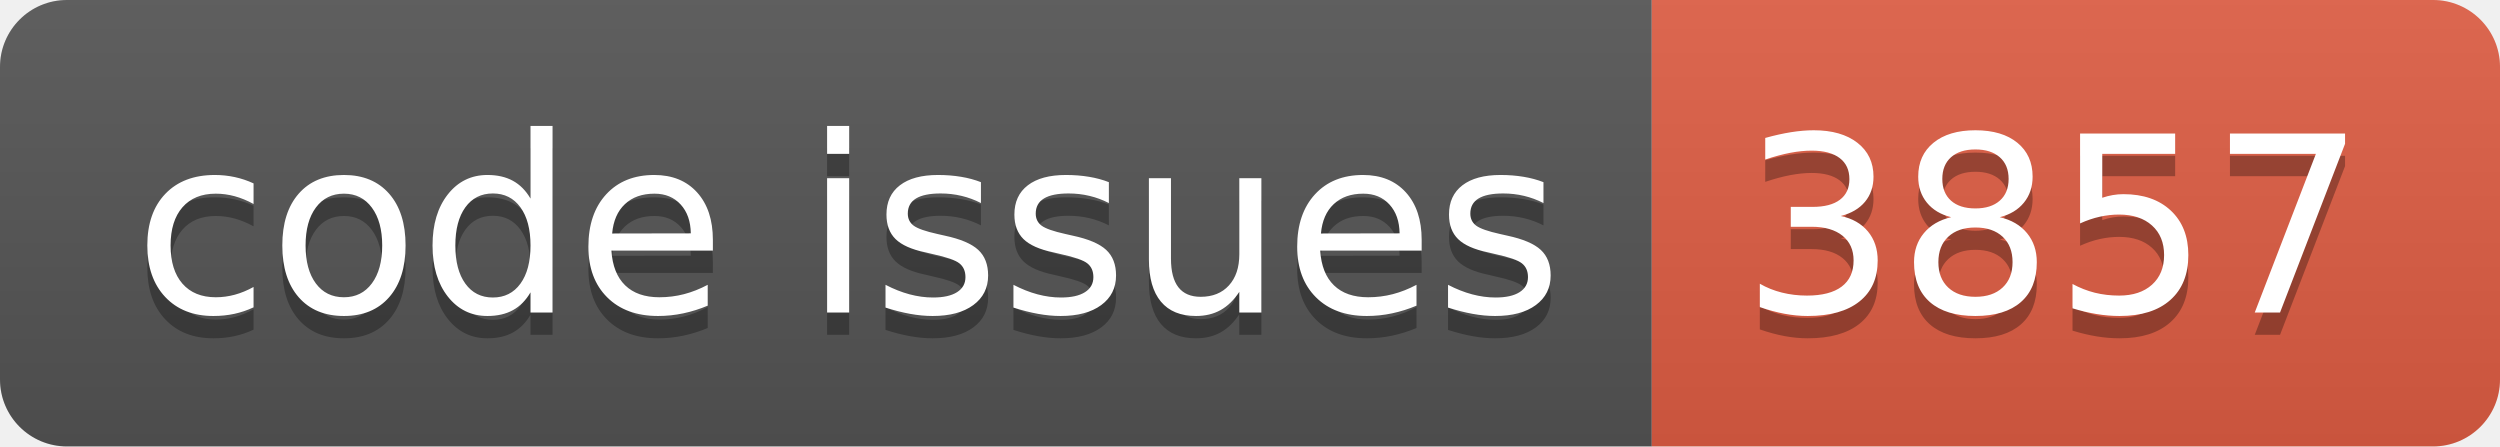
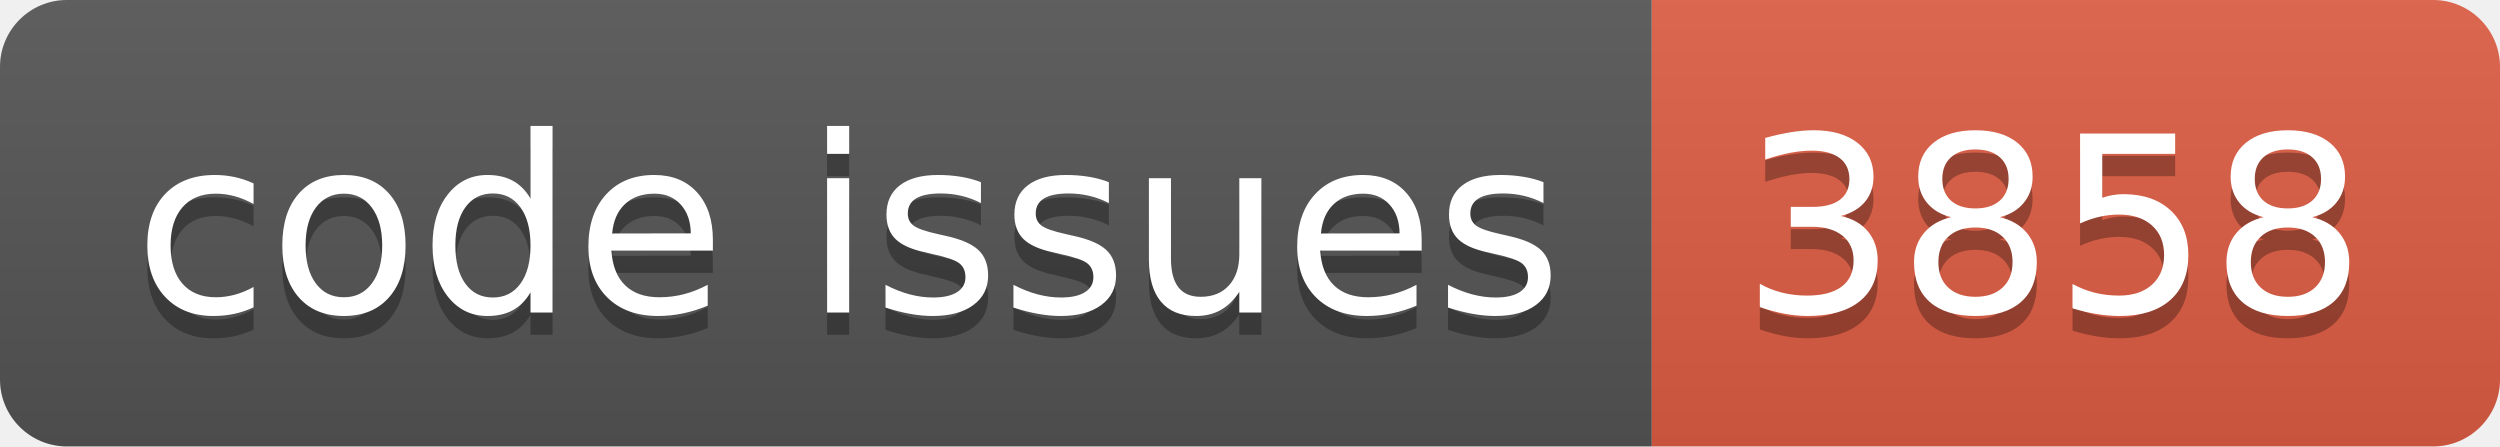
<svg xmlns="http://www.w3.org/2000/svg" width="112.0" height="20">
  <linearGradient id="smooth" x2="0" y2="100%">
    <stop offset="0" stop-color="#bbb" stop-opacity=".1" />
    <stop offset="1" stop-opacity=".1" />
  </linearGradient>
  <clipPath id="round">
    <rect width="112.0" height="20" rx="3" fill="#fff" />
  </clipPath>
  <g clip-path="url(#round)">
    <rect width="74.0" height="20" fill="#555" />
    <rect x="74.0" width="38.0" height="20" fill="#e05d44" />
    <rect width="112.0" height="20" fill="url(#smooth)" />
  </g>
  <g fill="#fff" text-anchor="middle" font-family="DejaVu Sans,Verdana,Geneva,sans-serif" font-size="110">
    <text x="380.0" y="150" fill="#010101" fill-opacity=".3" transform="scale(0.1)" textLength="640.0" lengthAdjust="spacing">code issues</text>
    <text x="380.0" y="140" transform="scale(0.1)" textLength="640.0" lengthAdjust="spacing">code issues</text>
-     <text x="920.0" y="150" fill="#010101" fill-opacity=".3" transform="scale(0.1)" textLength="280.0" lengthAdjust="spacing">3857</text>
-     <text x="920.0" y="140" transform="scale(0.1)" textLength="280.0" lengthAdjust="spacing">3857</text>
+     <text x="920.0" y="150" fill="#010101" fill-opacity=".3" transform="scale(0.1)" textLength="280.0" lengthAdjust="spacing">3858</text>
+     <text x="920.0" y="140" transform="scale(0.1)" textLength="280.0" lengthAdjust="spacing">3858</text>
  </g>
</svg>
